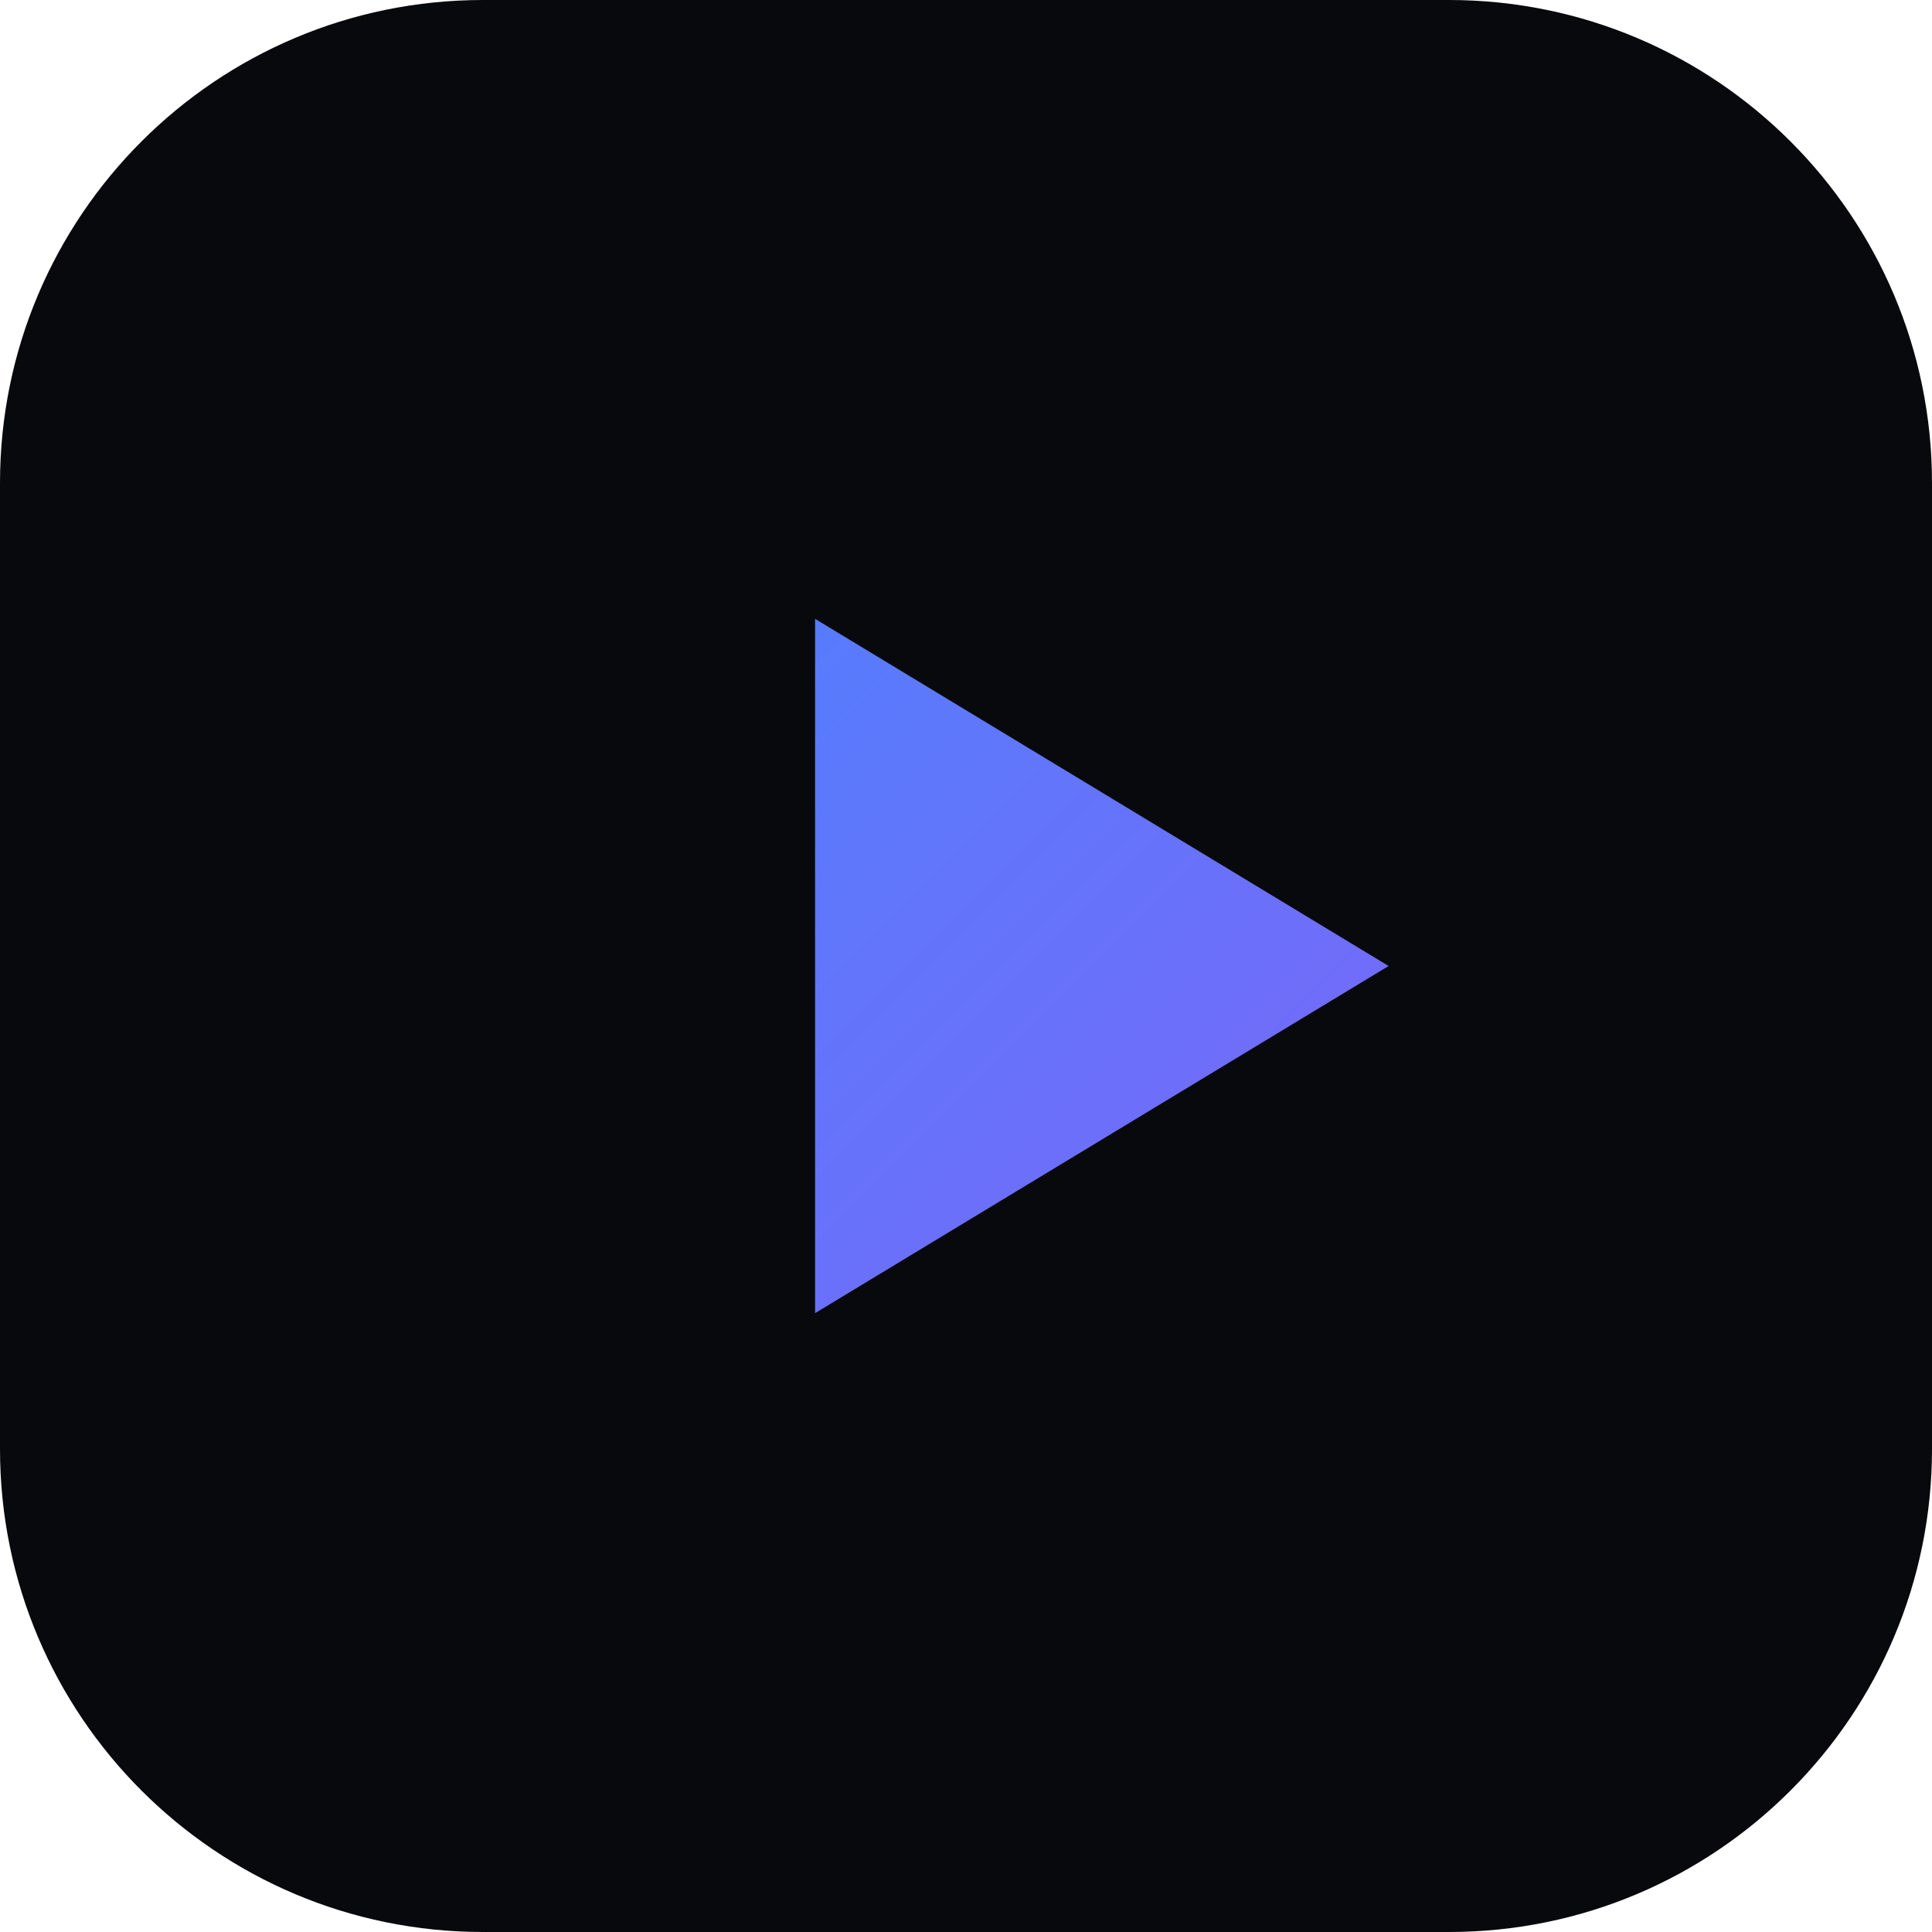
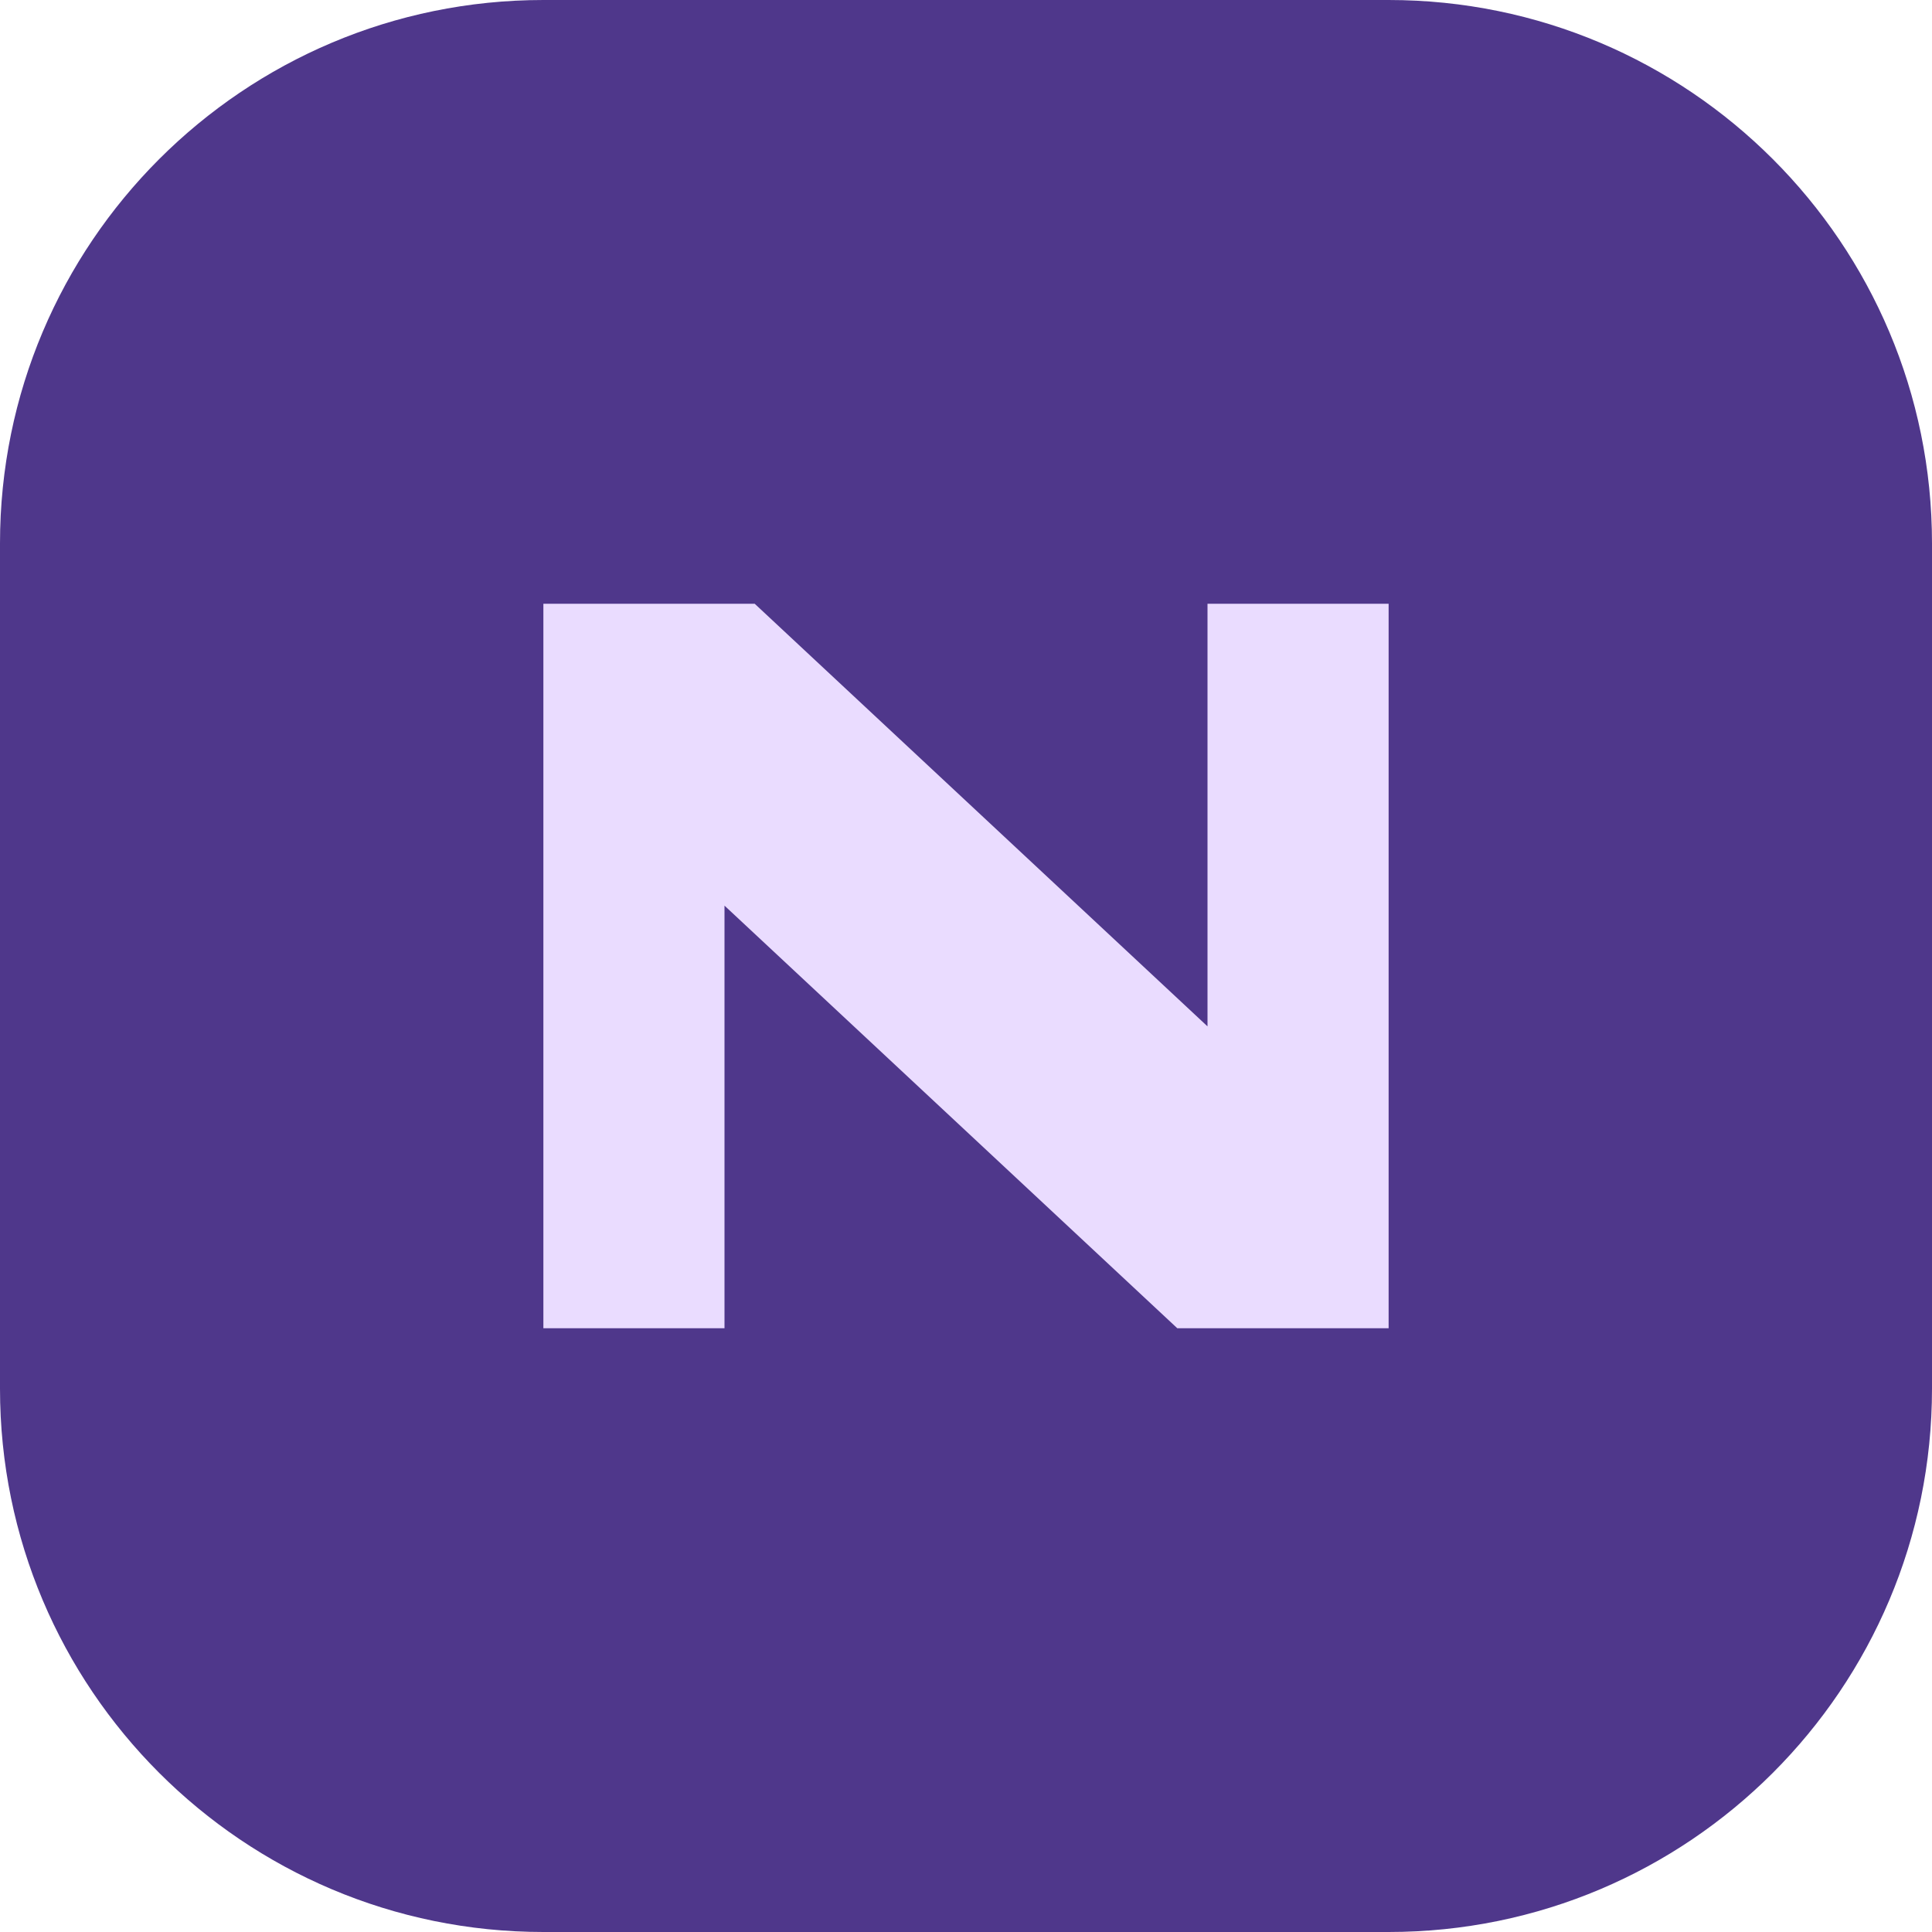
<svg xmlns="http://www.w3.org/2000/svg" viewBox="0 0 64 64">
-   <defs>
-     <linearGradient id="g" x1="8" y1="8" x2="56" y2="56" gradientUnits="userSpaceOnUse">
-       <stop stop-color="#3e8bff" />
-       <stop offset="1" stop-color="#8b5cf6" />
-     </linearGradient>
-   </defs>
-   <rect width="64" height="64" rx="16" fill="#08090c" />
-   <path d="M27 20.5 46 32 27 43.5v-23Z" fill="url(#g)" />
+   <rect width="64" height="64" rx="18" fill="#4f378b" />
+   <path d="M18 44V20h7l15 14V20h6v24h-7L24 30v14z" fill="#eadcff" />
</svg>
